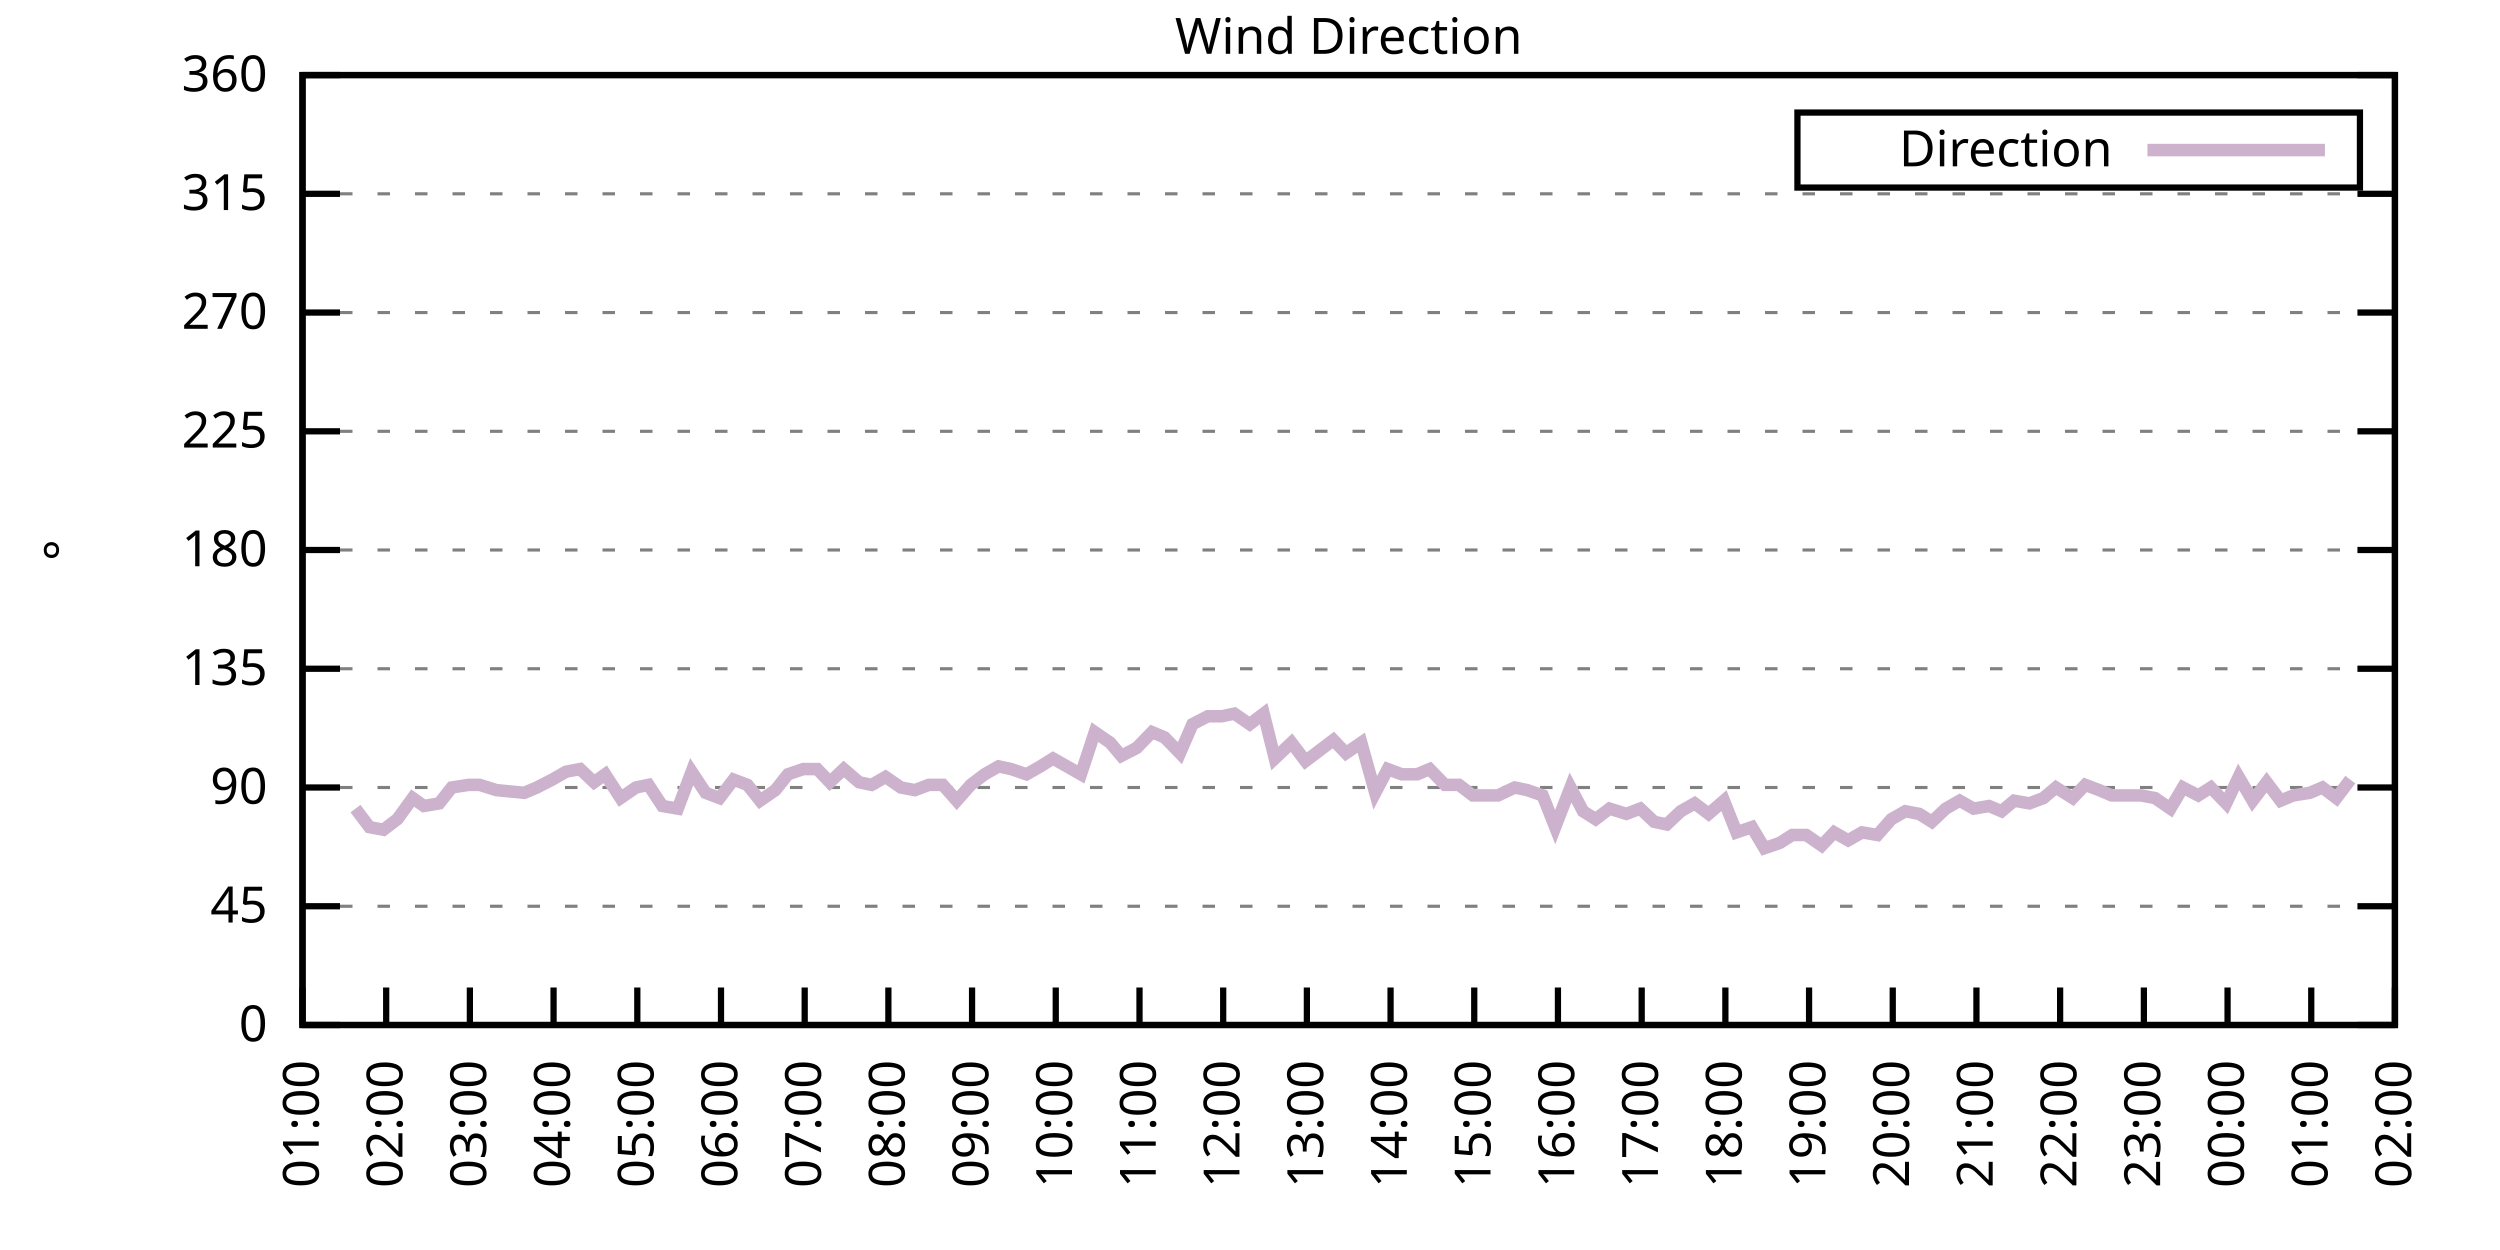
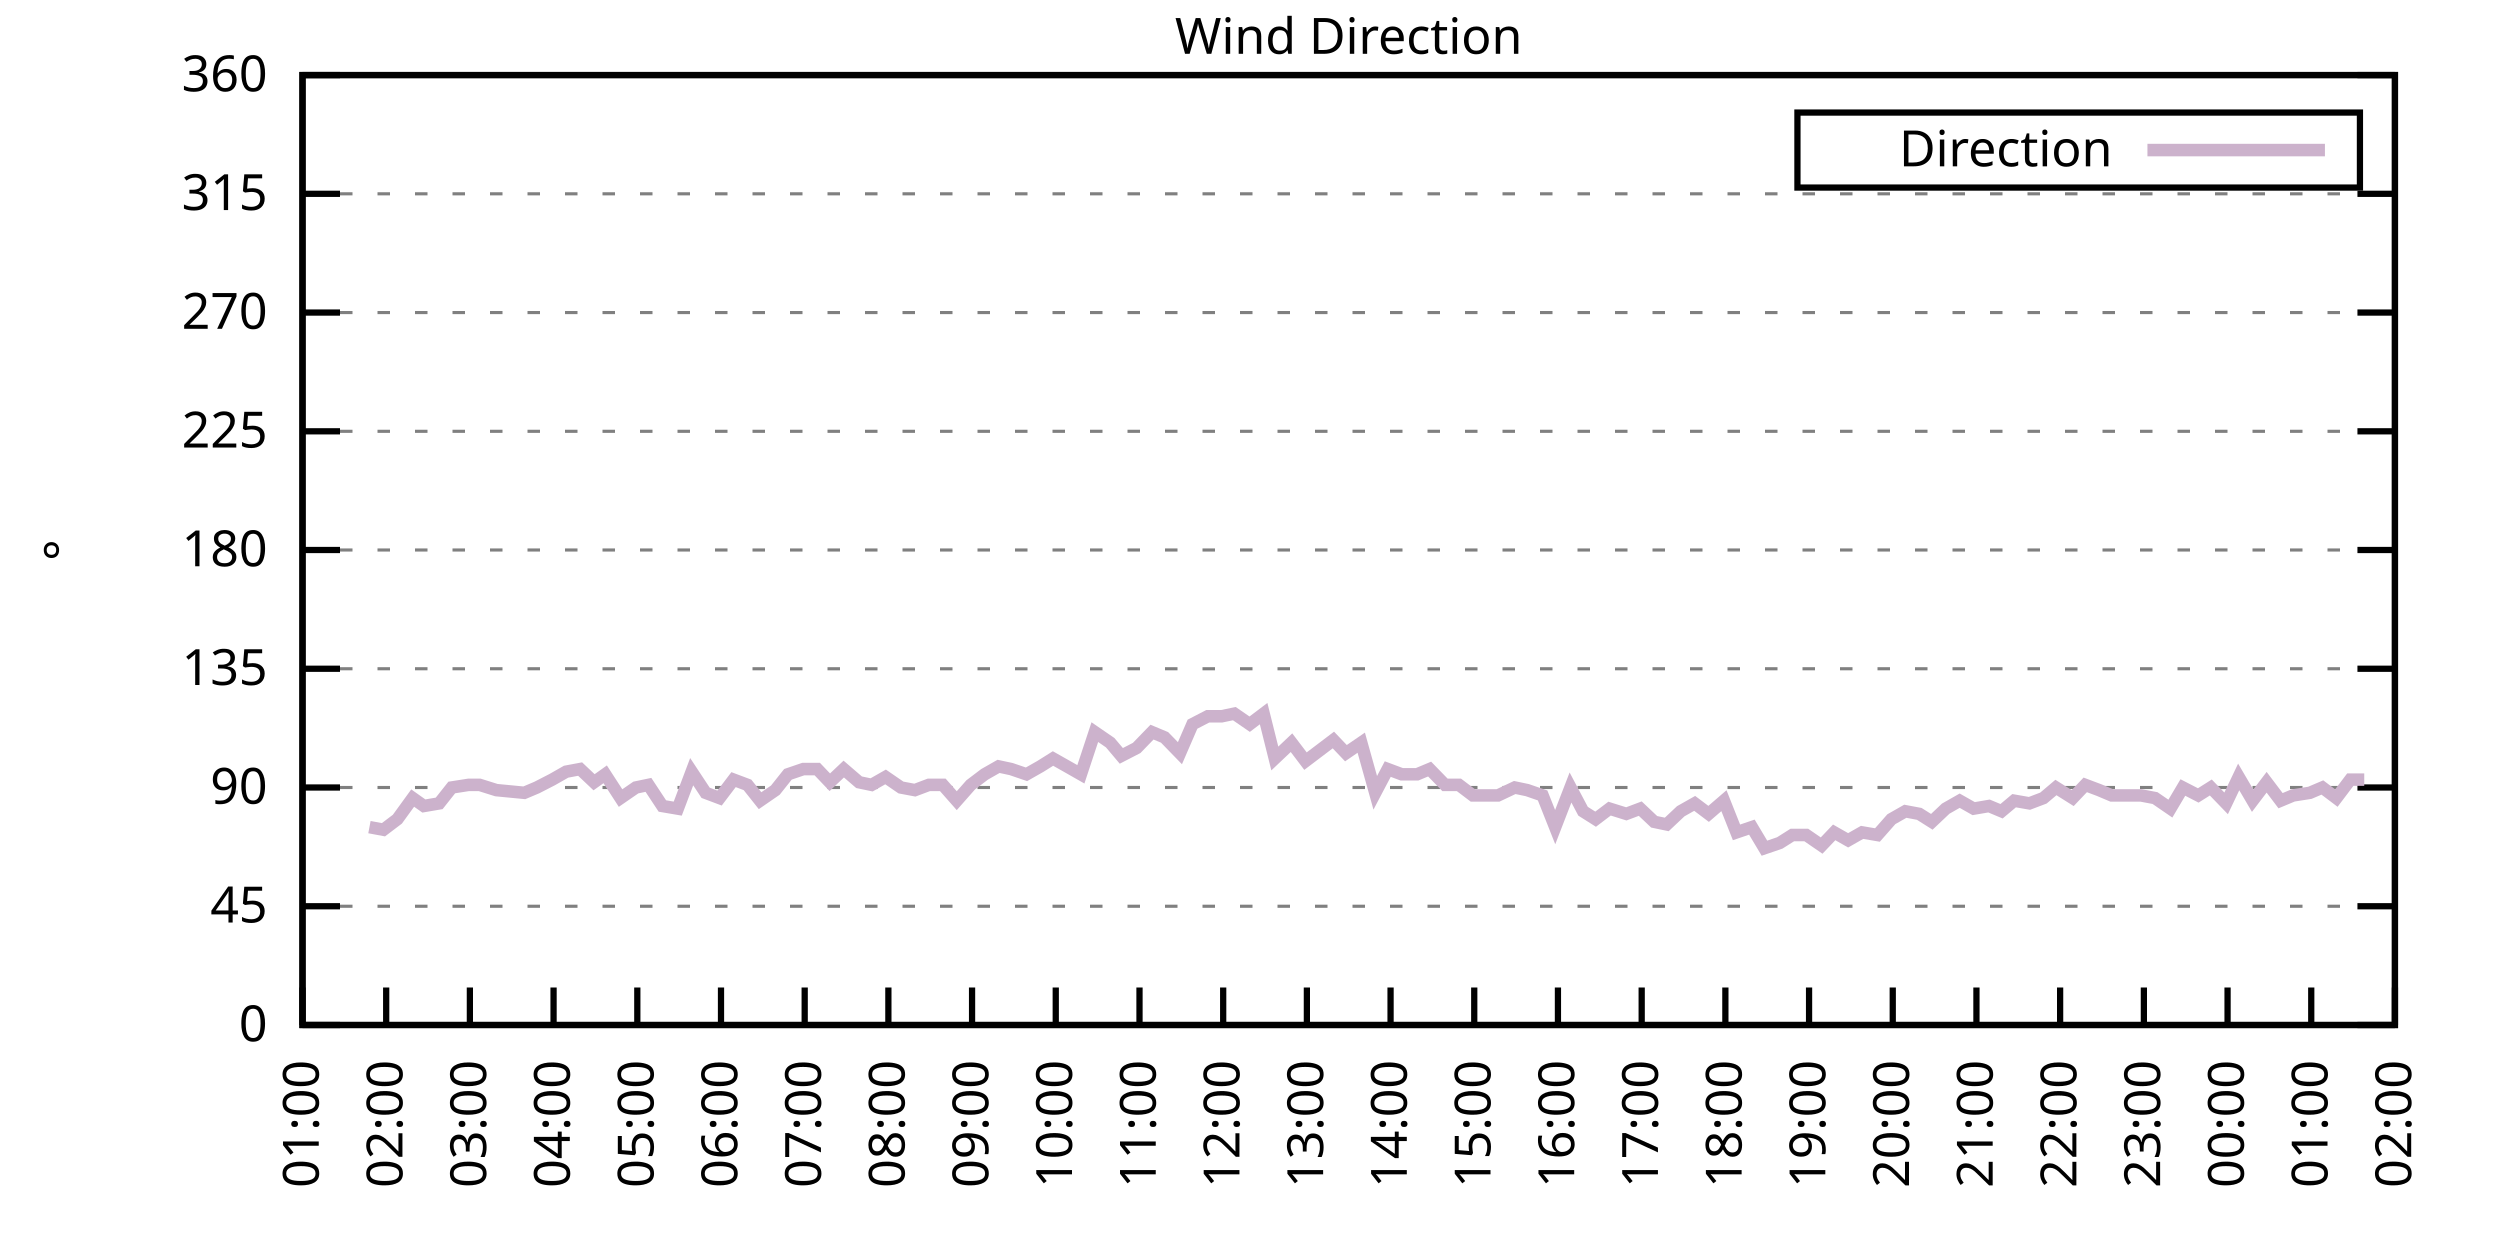
<svg xmlns="http://www.w3.org/2000/svg" xmlns:xlink="http://www.w3.org/1999/xlink" width="400" height="200" viewBox="0 0 400 200">
  <g id="gnuplot_canvas">
    <rect x="0" y="0" width="400" height="200" fill="none" />
    <defs>
      <circle id="gpDot" r="0.5" stroke-width="0.5" stroke="currentColor" />
      <path id="gpPt0" stroke-width="0.333" stroke="currentColor" d="M-1,0 h2 M0,-1 v2" />
      <path id="gpPt1" stroke-width="0.333" stroke="currentColor" d="M-1,-1 L1,1 M1,-1 L-1,1" />
      <path id="gpPt2" stroke-width="0.333" stroke="currentColor" d="M-1,0 L1,0 M0,-1 L0,1 M-1,-1 L1,1 M-1,1 L1,-1" />
      <rect id="gpPt3" stroke-width="0.333" stroke="currentColor" x="-1" y="-1" width="2" height="2" />
      <rect id="gpPt4" stroke-width="0.333" stroke="currentColor" fill="currentColor" x="-1" y="-1" width="2" height="2" />
      <circle id="gpPt5" stroke-width="0.333" stroke="currentColor" cx="0" cy="0" r="1" />
      <use xlink:href="#gpPt5" id="gpPt6" fill="currentColor" stroke="none" />
      <path id="gpPt7" stroke-width="0.333" stroke="currentColor" d="M0,-1.33 L-1.33,0.67 L1.33,0.67 z" />
      <use xlink:href="#gpPt7" id="gpPt8" fill="currentColor" stroke="none" />
      <use xlink:href="#gpPt7" id="gpPt9" stroke="currentColor" transform="rotate(180)" />
      <use xlink:href="#gpPt9" id="gpPt10" fill="currentColor" stroke="none" />
      <use xlink:href="#gpPt3" id="gpPt11" stroke="currentColor" transform="rotate(45)" />
      <use xlink:href="#gpPt11" id="gpPt12" fill="currentColor" stroke="none" />
      <path id="gpPt13" stroke-width="0.333" stroke="currentColor" d="M0,1.330 L1.265,0.411 L0.782,-1.067 L-0.782,-1.076 L-1.265,0.411 z" />
      <use xlink:href="#gpPt13" id="gpPt14" fill="currentColor" stroke="none" />
      <filter id="textbox" filterUnits="objectBoundingBox" x="0" y="0" height="1" width="1">
        <feFlood flood-color="white" flood-opacity="1" result="bgnd" />
        <feComposite in="SourceGraphic" in2="bgnd" operator="atop" />
      </filter>
      <filter id="greybox" filterUnits="objectBoundingBox" x="0" y="0" height="1" width="1">
        <feFlood flood-color="lightgrey" flood-opacity="1" result="grey" />
        <feComposite in="SourceGraphic" in2="grey" operator="atop" />
      </filter>
    </defs>
    <g fill="none" color="white" stroke="currentColor" stroke-width="1.00" stroke-linecap="butt" stroke-linejoin="miter">
</g>
    <g fill="none" color="black" stroke="currentColor" stroke-width="1.00" stroke-linecap="butt" stroke-linejoin="miter">
      <g stroke="none" shape-rendering="crispEdges">
        <polygon fill="rgb(255, 255, 255)" points="48.40,164.00 383.18,164.00 383.18,12.02 48.40,12.02 " />
      </g>
    </g>
    <g fill="none" color="black" stroke="currentColor" stroke-width="1.00" stroke-linecap="butt" stroke-linejoin="miter">
</g>
    <g fill="none" color="black" stroke="black" stroke-width="0.50" stroke-linecap="butt" stroke-linejoin="miter">
</g>
    <g fill="none" color="gray" stroke="currentColor" stroke-width="0.50" stroke-linecap="butt" stroke-linejoin="miter">
      <path stroke="gray" stroke-dasharray="2,4" class="gridline" d="M48.40,164.00 L383.19,164.00  " />
    </g>
    <g fill="none" color="gray" stroke="gray" stroke-width="1.00" stroke-linecap="butt" stroke-linejoin="miter">
</g>
    <g fill="none" color="black" stroke="currentColor" stroke-width="1.00" stroke-linecap="butt" stroke-linejoin="miter">
      <path stroke="black" d="M48.40,164.00 L54.40,164.00 M383.19,164.00 L377.19,164.00  " />
      <g transform="translate(42.80,166.60)" stroke="none" fill="black" font-family="Sans" font-size="8.00" text-anchor="end">
        <text>
          <tspan font-family="Sans"> 0</tspan>
        </text>
      </g>
    </g>
    <g fill="none" color="black" stroke="currentColor" stroke-width="1.00" stroke-linecap="butt" stroke-linejoin="miter">
</g>
    <g fill="none" color="black" stroke="black" stroke-width="0.50" stroke-linecap="butt" stroke-linejoin="miter">
</g>
    <g fill="none" color="gray" stroke="currentColor" stroke-width="0.50" stroke-linecap="butt" stroke-linejoin="miter">
      <path stroke="gray" stroke-dasharray="2,4" class="gridline" d="M48.40,145.00 L383.19,145.00  " />
    </g>
    <g fill="none" color="gray" stroke="gray" stroke-width="1.00" stroke-linecap="butt" stroke-linejoin="miter">
</g>
    <g fill="none" color="black" stroke="currentColor" stroke-width="1.00" stroke-linecap="butt" stroke-linejoin="miter">
      <path stroke="black" d="M48.40,145.00 L54.40,145.00 M383.19,145.00 L377.19,145.00  " />
      <g transform="translate(42.80,147.60)" stroke="none" fill="black" font-family="Sans" font-size="8.00" text-anchor="end">
        <text>
          <tspan font-family="Sans"> 45</tspan>
        </text>
      </g>
    </g>
    <g fill="none" color="black" stroke="currentColor" stroke-width="1.00" stroke-linecap="butt" stroke-linejoin="miter">
</g>
    <g fill="none" color="black" stroke="black" stroke-width="0.50" stroke-linecap="butt" stroke-linejoin="miter">
</g>
    <g fill="none" color="gray" stroke="currentColor" stroke-width="0.50" stroke-linecap="butt" stroke-linejoin="miter">
      <path stroke="gray" stroke-dasharray="2,4" class="gridline" d="M48.40,126.00 L383.19,126.00  " />
    </g>
    <g fill="none" color="gray" stroke="gray" stroke-width="1.00" stroke-linecap="butt" stroke-linejoin="miter">
</g>
    <g fill="none" color="black" stroke="currentColor" stroke-width="1.00" stroke-linecap="butt" stroke-linejoin="miter">
      <path stroke="black" d="M48.40,126.00 L54.40,126.00 M383.19,126.00 L377.19,126.00  " />
      <g transform="translate(42.80,128.60)" stroke="none" fill="black" font-family="Sans" font-size="8.00" text-anchor="end">
        <text>
          <tspan font-family="Sans"> 90</tspan>
        </text>
      </g>
    </g>
    <g fill="none" color="black" stroke="currentColor" stroke-width="1.00" stroke-linecap="butt" stroke-linejoin="miter">
</g>
    <g fill="none" color="black" stroke="black" stroke-width="0.50" stroke-linecap="butt" stroke-linejoin="miter">
</g>
    <g fill="none" color="gray" stroke="currentColor" stroke-width="0.50" stroke-linecap="butt" stroke-linejoin="miter">
      <path stroke="gray" stroke-dasharray="2,4" class="gridline" d="M48.40,107.00 L383.19,107.00  " />
    </g>
    <g fill="none" color="gray" stroke="gray" stroke-width="1.00" stroke-linecap="butt" stroke-linejoin="miter">
</g>
    <g fill="none" color="black" stroke="currentColor" stroke-width="1.00" stroke-linecap="butt" stroke-linejoin="miter">
      <path stroke="black" d="M48.40,107.00 L54.40,107.00 M383.19,107.00 L377.19,107.00  " />
      <g transform="translate(42.80,109.60)" stroke="none" fill="black" font-family="Sans" font-size="8.00" text-anchor="end">
        <text>
          <tspan font-family="Sans"> 135</tspan>
        </text>
      </g>
    </g>
    <g fill="none" color="black" stroke="currentColor" stroke-width="1.00" stroke-linecap="butt" stroke-linejoin="miter">
</g>
    <g fill="none" color="black" stroke="black" stroke-width="0.50" stroke-linecap="butt" stroke-linejoin="miter">
</g>
    <g fill="none" color="gray" stroke="currentColor" stroke-width="0.50" stroke-linecap="butt" stroke-linejoin="miter">
      <path stroke="gray" stroke-dasharray="2,4" class="gridline" d="M48.40,88.00 L383.19,88.00  " />
    </g>
    <g fill="none" color="gray" stroke="gray" stroke-width="1.00" stroke-linecap="butt" stroke-linejoin="miter">
</g>
    <g fill="none" color="black" stroke="currentColor" stroke-width="1.00" stroke-linecap="butt" stroke-linejoin="miter">
      <path stroke="black" d="M48.40,88.00 L54.40,88.00 M383.19,88.00 L377.19,88.00  " />
      <g transform="translate(42.80,90.60)" stroke="none" fill="black" font-family="Sans" font-size="8.00" text-anchor="end">
        <text>
          <tspan font-family="Sans"> 180</tspan>
        </text>
      </g>
    </g>
    <g fill="none" color="black" stroke="currentColor" stroke-width="1.00" stroke-linecap="butt" stroke-linejoin="miter">
</g>
    <g fill="none" color="black" stroke="black" stroke-width="0.50" stroke-linecap="butt" stroke-linejoin="miter">
</g>
    <g fill="none" color="gray" stroke="currentColor" stroke-width="0.50" stroke-linecap="butt" stroke-linejoin="miter">
      <path stroke="gray" stroke-dasharray="2,4" class="gridline" d="M48.40,69.01 L383.19,69.01  " />
    </g>
    <g fill="none" color="gray" stroke="gray" stroke-width="1.00" stroke-linecap="butt" stroke-linejoin="miter">
</g>
    <g fill="none" color="black" stroke="currentColor" stroke-width="1.00" stroke-linecap="butt" stroke-linejoin="miter">
      <path stroke="black" d="M48.40,69.01 L54.40,69.01 M383.19,69.01 L377.19,69.01  " />
      <g transform="translate(42.80,71.61)" stroke="none" fill="black" font-family="Sans" font-size="8.00" text-anchor="end">
        <text>
          <tspan font-family="Sans"> 225</tspan>
        </text>
      </g>
    </g>
    <g fill="none" color="black" stroke="currentColor" stroke-width="1.00" stroke-linecap="butt" stroke-linejoin="miter">
</g>
    <g fill="none" color="black" stroke="black" stroke-width="0.50" stroke-linecap="butt" stroke-linejoin="miter">
</g>
    <g fill="none" color="gray" stroke="currentColor" stroke-width="0.50" stroke-linecap="butt" stroke-linejoin="miter">
      <path stroke="gray" stroke-dasharray="2,4" class="gridline" d="M48.40,50.01 L383.19,50.01  " />
    </g>
    <g fill="none" color="gray" stroke="gray" stroke-width="1.00" stroke-linecap="butt" stroke-linejoin="miter">
</g>
    <g fill="none" color="black" stroke="currentColor" stroke-width="1.00" stroke-linecap="butt" stroke-linejoin="miter">
      <path stroke="black" d="M48.40,50.01 L54.40,50.01 M383.19,50.01 L377.19,50.01  " />
      <g transform="translate(42.80,52.61)" stroke="none" fill="black" font-family="Sans" font-size="8.00" text-anchor="end">
        <text>
          <tspan font-family="Sans"> 270</tspan>
        </text>
      </g>
    </g>
    <g fill="none" color="black" stroke="currentColor" stroke-width="1.00" stroke-linecap="butt" stroke-linejoin="miter">
</g>
    <g fill="none" color="black" stroke="black" stroke-width="0.50" stroke-linecap="butt" stroke-linejoin="miter">
</g>
    <g fill="none" color="gray" stroke="currentColor" stroke-width="0.50" stroke-linecap="butt" stroke-linejoin="miter">
      <path stroke="gray" stroke-dasharray="2,4" class="gridline" d="M48.40,31.01 L383.19,31.01  " />
    </g>
    <g fill="none" color="gray" stroke="gray" stroke-width="1.00" stroke-linecap="butt" stroke-linejoin="miter">
</g>
    <g fill="none" color="black" stroke="currentColor" stroke-width="1.00" stroke-linecap="butt" stroke-linejoin="miter">
      <path stroke="black" d="M48.40,31.01 L54.40,31.01 M383.19,31.01 L377.19,31.01  " />
      <g transform="translate(42.80,33.61)" stroke="none" fill="black" font-family="Sans" font-size="8.00" text-anchor="end">
        <text>
          <tspan font-family="Sans"> 315</tspan>
        </text>
      </g>
    </g>
    <g fill="none" color="black" stroke="currentColor" stroke-width="1.00" stroke-linecap="butt" stroke-linejoin="miter">
</g>
    <g fill="none" color="black" stroke="black" stroke-width="0.50" stroke-linecap="butt" stroke-linejoin="miter">
</g>
    <g fill="none" color="gray" stroke="currentColor" stroke-width="0.50" stroke-linecap="butt" stroke-linejoin="miter">
      <path stroke="gray" stroke-dasharray="2,4" class="gridline" d="M48.40,12.01 L383.19,12.01  " />
    </g>
    <g fill="none" color="gray" stroke="gray" stroke-width="1.00" stroke-linecap="butt" stroke-linejoin="miter">
</g>
    <g fill="none" color="black" stroke="currentColor" stroke-width="1.00" stroke-linecap="butt" stroke-linejoin="miter">
      <path stroke="black" d="M48.40,12.01 L54.40,12.01 M383.19,12.01 L377.19,12.01  " />
      <g transform="translate(42.80,14.61)" stroke="none" fill="black" font-family="Sans" font-size="8.00" text-anchor="end">
        <text>
          <tspan font-family="Sans"> 360</tspan>
        </text>
      </g>
    </g>
    <g fill="none" color="black" stroke="currentColor" stroke-width="1.00" stroke-linecap="butt" stroke-linejoin="miter">
      <path stroke="black" d="M48.40,164.00 L48.40,158.00  " />
      <g transform="translate(51.00,169.60) rotate(270.00)" stroke="none" fill="black" font-family="Sans" font-size="8.00" text-anchor="end">
        <text>
          <tspan font-family="Sans">01:00</tspan>
        </text>
      </g>
    </g>
    <g fill="none" color="black" stroke="currentColor" stroke-width="1.00" stroke-linecap="butt" stroke-linejoin="miter">
      <path stroke="black" d="M61.79,164.00 L61.79,158.00  " />
      <g transform="translate(64.39,169.60) rotate(270.00)" stroke="none" fill="black" font-family="Sans" font-size="8.00" text-anchor="end">
        <text>
          <tspan font-family="Sans">02:00</tspan>
        </text>
      </g>
    </g>
    <g fill="none" color="black" stroke="currentColor" stroke-width="1.00" stroke-linecap="butt" stroke-linejoin="miter">
      <path stroke="black" d="M75.18,164.00 L75.18,158.00  " />
      <g transform="translate(77.78,169.60) rotate(270.00)" stroke="none" fill="black" font-family="Sans" font-size="8.00" text-anchor="end">
        <text>
          <tspan font-family="Sans">03:00</tspan>
        </text>
      </g>
    </g>
    <g fill="none" color="black" stroke="currentColor" stroke-width="1.00" stroke-linecap="butt" stroke-linejoin="miter">
      <path stroke="black" d="M88.57,164.00 L88.57,158.00  " />
      <g transform="translate(91.17,169.60) rotate(270.00)" stroke="none" fill="black" font-family="Sans" font-size="8.00" text-anchor="end">
        <text>
          <tspan font-family="Sans">04:00</tspan>
        </text>
      </g>
    </g>
    <g fill="none" color="black" stroke="currentColor" stroke-width="1.00" stroke-linecap="butt" stroke-linejoin="miter">
      <path stroke="black" d="M101.97,164.00 L101.97,158.00  " />
      <g transform="translate(104.57,169.60) rotate(270.00)" stroke="none" fill="black" font-family="Sans" font-size="8.00" text-anchor="end">
        <text>
          <tspan font-family="Sans">05:00</tspan>
        </text>
      </g>
    </g>
    <g fill="none" color="black" stroke="currentColor" stroke-width="1.00" stroke-linecap="butt" stroke-linejoin="miter">
      <path stroke="black" d="M115.36,164.00 L115.36,158.00  " />
      <g transform="translate(117.96,169.60) rotate(270.00)" stroke="none" fill="black" font-family="Sans" font-size="8.00" text-anchor="end">
        <text>
          <tspan font-family="Sans">06:00</tspan>
        </text>
      </g>
    </g>
    <g fill="none" color="black" stroke="currentColor" stroke-width="1.00" stroke-linecap="butt" stroke-linejoin="miter">
      <path stroke="black" d="M128.75,164.00 L128.75,158.00  " />
      <g transform="translate(131.35,169.60) rotate(270.00)" stroke="none" fill="black" font-family="Sans" font-size="8.00" text-anchor="end">
        <text>
          <tspan font-family="Sans">07:00</tspan>
        </text>
      </g>
    </g>
    <g fill="none" color="black" stroke="currentColor" stroke-width="1.00" stroke-linecap="butt" stroke-linejoin="miter">
      <path stroke="black" d="M142.14,164.00 L142.14,158.00  " />
      <g transform="translate(144.74,169.60) rotate(270.00)" stroke="none" fill="black" font-family="Sans" font-size="8.00" text-anchor="end">
        <text>
          <tspan font-family="Sans">08:00</tspan>
        </text>
      </g>
    </g>
    <g fill="none" color="black" stroke="currentColor" stroke-width="1.00" stroke-linecap="butt" stroke-linejoin="miter">
      <path stroke="black" d="M155.53,164.00 L155.53,158.00  " />
      <g transform="translate(158.13,169.60) rotate(270.00)" stroke="none" fill="black" font-family="Sans" font-size="8.00" text-anchor="end">
        <text>
          <tspan font-family="Sans">09:00</tspan>
        </text>
      </g>
    </g>
    <g fill="none" color="black" stroke="currentColor" stroke-width="1.00" stroke-linecap="butt" stroke-linejoin="miter">
      <path stroke="black" d="M168.92,164.00 L168.92,158.00  " />
      <g transform="translate(171.52,169.60) rotate(270.00)" stroke="none" fill="black" font-family="Sans" font-size="8.00" text-anchor="end">
        <text>
          <tspan font-family="Sans">10:00</tspan>
        </text>
      </g>
    </g>
    <g fill="none" color="black" stroke="currentColor" stroke-width="1.00" stroke-linecap="butt" stroke-linejoin="miter">
      <path stroke="black" d="M182.32,164.00 L182.32,158.00  " />
      <g transform="translate(184.92,169.60) rotate(270.00)" stroke="none" fill="black" font-family="Sans" font-size="8.00" text-anchor="end">
        <text>
          <tspan font-family="Sans">11:00</tspan>
        </text>
      </g>
    </g>
    <g fill="none" color="black" stroke="currentColor" stroke-width="1.00" stroke-linecap="butt" stroke-linejoin="miter">
      <path stroke="black" d="M195.71,164.00 L195.71,158.00  " />
      <g transform="translate(198.31,169.60) rotate(270.00)" stroke="none" fill="black" font-family="Sans" font-size="8.00" text-anchor="end">
        <text>
          <tspan font-family="Sans">12:00</tspan>
        </text>
      </g>
    </g>
    <g fill="none" color="black" stroke="currentColor" stroke-width="1.00" stroke-linecap="butt" stroke-linejoin="miter">
      <path stroke="black" d="M209.10,164.00 L209.10,158.00  " />
      <g transform="translate(211.70,169.60) rotate(270.00)" stroke="none" fill="black" font-family="Sans" font-size="8.00" text-anchor="end">
        <text>
          <tspan font-family="Sans">13:00</tspan>
        </text>
      </g>
    </g>
    <g fill="none" color="black" stroke="currentColor" stroke-width="1.00" stroke-linecap="butt" stroke-linejoin="miter">
      <path stroke="black" d="M222.49,164.00 L222.49,158.00  " />
      <g transform="translate(225.09,169.60) rotate(270.00)" stroke="none" fill="black" font-family="Sans" font-size="8.00" text-anchor="end">
        <text>
          <tspan font-family="Sans">14:00</tspan>
        </text>
      </g>
    </g>
    <g fill="none" color="black" stroke="currentColor" stroke-width="1.00" stroke-linecap="butt" stroke-linejoin="miter">
      <path stroke="black" d="M235.88,164.00 L235.88,158.00  " />
      <g transform="translate(238.48,169.60) rotate(270.00)" stroke="none" fill="black" font-family="Sans" font-size="8.00" text-anchor="end">
        <text>
          <tspan font-family="Sans">15:00</tspan>
        </text>
      </g>
    </g>
    <g fill="none" color="black" stroke="currentColor" stroke-width="1.00" stroke-linecap="butt" stroke-linejoin="miter">
      <path stroke="black" d="M249.27,164.00 L249.27,158.00  " />
      <g transform="translate(251.87,169.60) rotate(270.00)" stroke="none" fill="black" font-family="Sans" font-size="8.00" text-anchor="end">
        <text>
          <tspan font-family="Sans">16:00</tspan>
        </text>
      </g>
    </g>
    <g fill="none" color="black" stroke="currentColor" stroke-width="1.00" stroke-linecap="butt" stroke-linejoin="miter">
      <path stroke="black" d="M262.67,164.00 L262.67,158.00  " />
      <g transform="translate(265.27,169.60) rotate(270.00)" stroke="none" fill="black" font-family="Sans" font-size="8.00" text-anchor="end">
        <text>
          <tspan font-family="Sans">17:00</tspan>
        </text>
      </g>
    </g>
    <g fill="none" color="black" stroke="currentColor" stroke-width="1.00" stroke-linecap="butt" stroke-linejoin="miter">
      <path stroke="black" d="M276.06,164.00 L276.06,158.00  " />
      <g transform="translate(278.66,169.60) rotate(270.00)" stroke="none" fill="black" font-family="Sans" font-size="8.00" text-anchor="end">
        <text>
          <tspan font-family="Sans">18:00</tspan>
        </text>
      </g>
    </g>
    <g fill="none" color="black" stroke="currentColor" stroke-width="1.00" stroke-linecap="butt" stroke-linejoin="miter">
      <path stroke="black" d="M289.45,164.00 L289.45,158.00  " />
      <g transform="translate(292.05,169.60) rotate(270.00)" stroke="none" fill="black" font-family="Sans" font-size="8.00" text-anchor="end">
        <text>
          <tspan font-family="Sans">19:00</tspan>
        </text>
      </g>
    </g>
    <g fill="none" color="black" stroke="currentColor" stroke-width="1.00" stroke-linecap="butt" stroke-linejoin="miter">
      <path stroke="black" d="M302.84,164.00 L302.84,158.00  " />
      <g transform="translate(305.44,169.60) rotate(270.00)" stroke="none" fill="black" font-family="Sans" font-size="8.00" text-anchor="end">
        <text>
          <tspan font-family="Sans">20:00</tspan>
        </text>
      </g>
    </g>
    <g fill="none" color="black" stroke="currentColor" stroke-width="1.00" stroke-linecap="butt" stroke-linejoin="miter">
      <path stroke="black" d="M316.23,164.00 L316.23,158.00  " />
      <g transform="translate(318.83,169.60) rotate(270.00)" stroke="none" fill="black" font-family="Sans" font-size="8.00" text-anchor="end">
        <text>
          <tspan font-family="Sans">21:00</tspan>
        </text>
      </g>
    </g>
    <g fill="none" color="black" stroke="currentColor" stroke-width="1.00" stroke-linecap="butt" stroke-linejoin="miter">
      <path stroke="black" d="M329.62,164.00 L329.62,158.00  " />
      <g transform="translate(332.22,169.60) rotate(270.00)" stroke="none" fill="black" font-family="Sans" font-size="8.00" text-anchor="end">
        <text>
          <tspan font-family="Sans">22:00</tspan>
        </text>
      </g>
    </g>
    <g fill="none" color="black" stroke="currentColor" stroke-width="1.00" stroke-linecap="butt" stroke-linejoin="miter">
      <path stroke="black" d="M343.02,164.00 L343.02,158.00  " />
      <g transform="translate(345.62,169.60) rotate(270.00)" stroke="none" fill="black" font-family="Sans" font-size="8.00" text-anchor="end">
        <text>
          <tspan font-family="Sans">23:00</tspan>
        </text>
      </g>
    </g>
    <g fill="none" color="black" stroke="currentColor" stroke-width="1.00" stroke-linecap="butt" stroke-linejoin="miter">
      <path stroke="black" d="M356.41,164.00 L356.41,158.00  " />
      <g transform="translate(359.01,169.60) rotate(270.00)" stroke="none" fill="black" font-family="Sans" font-size="8.00" text-anchor="end">
        <text>
          <tspan font-family="Sans">00:00</tspan>
        </text>
      </g>
    </g>
    <g fill="none" color="black" stroke="currentColor" stroke-width="1.00" stroke-linecap="butt" stroke-linejoin="miter">
      <path stroke="black" d="M369.80,164.00 L369.80,158.00  " />
      <g transform="translate(372.40,169.60) rotate(270.00)" stroke="none" fill="black" font-family="Sans" font-size="8.00" text-anchor="end">
        <text>
          <tspan font-family="Sans">01:00</tspan>
        </text>
      </g>
    </g>
    <g fill="none" color="black" stroke="currentColor" stroke-width="1.00" stroke-linecap="butt" stroke-linejoin="miter">
      <path stroke="black" d="M383.19,164.00 L383.19,158.00  " />
      <g transform="translate(385.79,169.60) rotate(270.00)" stroke="none" fill="black" font-family="Sans" font-size="8.00" text-anchor="end">
        <text>
          <tspan font-family="Sans">02:00</tspan>
        </text>
      </g>
    </g>
    <g fill="none" color="black" stroke="currentColor" stroke-width="1.00" stroke-linecap="butt" stroke-linejoin="miter">
</g>
    <g fill="none" color="black" stroke="currentColor" stroke-width="1.00" stroke-linecap="butt" stroke-linejoin="miter">
      <path stroke="black" d="M48.40,12.01 L48.40,164.00 L383.19,164.00 L383.19,12.01 L48.40,12.01 Z  " />
    </g>
    <g fill="none" color="black" stroke="currentColor" stroke-width="1.00" stroke-linecap="butt" stroke-linejoin="miter">
</g>
    <g fill="none" color="black" stroke="currentColor" stroke-width="1.00" stroke-linecap="butt" stroke-linejoin="miter">
      <path stroke="black" d="M287.59,30.01 L287.59,18.01 L377.59,18.01 L377.59,30.01 L287.59,30.01 Z  " />
    </g>
    <g id="Wind_direction_plot_1">
      <g fill="none" color="white" stroke="black" stroke-width="2.00" stroke-linecap="butt" stroke-linejoin="miter">
</g>
      <g fill="none" color="black" stroke="currentColor" stroke-width="2.00" stroke-linecap="butt" stroke-linejoin="miter">
        <g transform="translate(337.99,26.61)" stroke="none" fill="black" font-family="Sans" font-size="8.00" text-anchor="end">
          <text>
            <tspan font-family="Sans">Direction</tspan>
          </text>
        </g>
      </g>
      <g fill="none" color="black" stroke="currentColor" stroke-width="2.00" stroke-linecap="butt" stroke-linejoin="miter">
-         <path stroke="rgb(204, 178, 204)" d="M343.59,24.01 L371.99,24.01 M56.88,129.38 L59.11,132.34 L61.35,132.76 L63.58,131.07 L66.03,127.69 L67.82,128.96   L70.27,128.54 L72.28,126.00 L74.96,125.58 L76.75,125.58 L79.42,126.42 L83.89,126.85 L85.90,126.00 L88.35,124.74   L90.58,123.47 L92.82,123.05 L95.05,125.16 L96.83,123.89 L99.29,127.69 L101.74,126.00 L103.75,125.58 L105.98,128.96   L108.44,129.38 L110.67,123.47 L112.90,126.85 L115.13,127.69 L117.37,124.74 L119.60,125.58 L121.61,128.11 L124.06,126.42   L126.07,123.89 L128.53,123.05 L130.76,123.05 L132.77,125.16 L135.00,123.05 L137.45,125.16 L139.46,125.58 L141.69,124.31   L144.15,126.00 L146.38,126.42 L148.61,125.58 L150.85,125.58 L153.08,128.11 L155.31,125.58 L157.54,123.89 L159.77,122.62   L161.78,123.05 L164.24,123.89 L166.47,122.62 L168.48,121.36 L170.71,122.62 L172.94,123.89 L175.17,117.14 L177.63,118.83   L179.41,120.94 L181.87,119.67 L184.32,117.14 L186.33,117.98 L188.79,120.51 L190.80,115.87 L193.25,114.60 L195.48,114.60   L197.49,114.18 L199.95,115.87 L202.18,114.18 L203.97,121.36 L206.64,118.83 L208.88,121.78 L211.11,120.09 L213.34,118.40   L215.35,120.51 L217.80,118.83 L220.04,126.85 L222.04,123.05 L224.28,123.89 L226.73,123.89 L228.74,123.05 L231.20,125.58   L233.43,125.58 L235.66,127.27 L237.67,127.27 L239.68,127.27 L242.36,126.00 L244.36,126.42 L246.82,127.27 L248.83,132.34   L251.28,126.00 L253.29,129.80 L255.30,131.07 L257.53,129.38 L260.21,130.22 L262.44,129.38 L264.67,131.49 L266.68,131.91   L268.92,129.80 L271.15,128.54 L273.38,130.22 L275.83,128.11 L277.84,133.18 L280.30,132.34 L282.31,135.71 L284.76,134.87   L286.77,133.60 L289.00,133.60 L291.46,135.29 L293.47,133.18 L295.70,134.45 L297.93,133.18 L300.39,133.60 L302.62,131.07   L304.85,129.80 L307.08,130.22 L309.09,131.49 L311.32,129.38 L313.55,128.11 L315.79,129.38 L318.24,128.96 L320.25,129.80   L322.26,128.11 L324.71,128.54 L326.95,127.69 L328.95,126.00 L331.63,127.69 L333.64,125.58 L335.87,126.42 L337.88,127.27   L340.56,127.27 L342.57,127.27 L344.80,127.69 L347.26,129.38 L349.26,126.00 L351.72,127.27 L353.73,126.00 L356.18,128.54   L358.19,124.31 L360.42,128.11 L362.66,125.16 L364.89,128.11 L366.90,127.27 L369.58,126.85 L371.58,126.00 L373.82,127.69   L376.05,124.74  " />
+         <path stroke="rgb(204, 178, 204)" d="M343.59,24.01 L371.99,24.01 M59.11,132.34 L61.35,132.76 L63.58,131.07 L66.03,127.69 L67.82,128.96 L70.27,128.54   L72.28,126.00 L74.96,125.58 L76.75,125.58 L79.42,126.42 L83.89,126.85 L85.90,126.00 L88.35,124.74 L90.58,123.47   L92.82,123.05 L95.05,125.16 L96.83,123.89 L99.29,127.69 L101.74,126.00 L103.75,125.58 L105.98,128.96 L108.44,129.38   L110.67,123.47 L112.90,126.85 L115.13,127.69 L117.37,124.74 L119.60,125.58 L121.61,128.11 L124.06,126.42 L126.07,123.89   L128.53,123.05 L130.76,123.05 L132.77,125.16 L135.00,123.05 L137.45,125.16 L139.46,125.58 L141.69,124.31 L144.15,126.00   L146.38,126.42 L148.61,125.58 L150.85,125.58 L153.08,128.11 L155.31,125.58 L157.54,123.89 L159.77,122.62 L161.78,123.05   L164.24,123.89 L166.47,122.62 L168.48,121.36 L170.71,122.62 L172.94,123.89 L175.17,117.14 L177.63,118.83 L179.41,120.94   L181.87,119.67 L184.32,117.14 L186.33,117.98 L188.79,120.51 L190.80,115.87 L193.25,114.60 L195.48,114.60 L197.49,114.18   L199.95,115.87 L202.18,114.18 L203.97,121.36 L206.64,118.83 L208.88,121.78 L211.11,120.09 L213.34,118.40 L215.35,120.51   L217.80,118.83 L220.04,126.85 L222.04,123.05 L224.28,123.89 L226.73,123.89 L228.74,123.05 L231.20,125.58 L233.43,125.58   L235.66,127.27 L237.67,127.27 L239.68,127.27 L242.36,126.00 L244.36,126.42 L246.82,127.27 L248.83,132.34 L251.28,126.00   L253.29,129.80 L255.30,131.07 L257.53,129.38 L260.21,130.22 L262.44,129.38 L264.67,131.49 L266.68,131.91 L268.92,129.80   L271.15,128.54 L273.38,130.22 L275.83,128.11 L277.84,133.18 L280.30,132.34 L282.31,135.71 L284.76,134.87 L286.77,133.60   L289.00,133.60 L291.46,135.29 L293.47,133.18 L295.70,134.45 L297.93,133.18 L300.39,133.60 L302.62,131.07 L304.85,129.80   L307.08,130.22 L309.09,131.49 L311.32,129.38 L313.55,128.11 L315.79,129.38 L318.24,128.96 L320.25,129.80 L322.26,128.11   L324.71,128.54 L326.95,127.69 L328.95,126.00 L331.63,127.69 L333.64,125.58 L335.87,126.42 L337.88,127.27 L340.56,127.27   L342.57,127.27 L344.80,127.69 L347.26,129.38 L349.26,126.00 L351.72,127.27 L353.73,126.00 L356.18,128.54 L358.19,124.31   L360.42,128.11 L362.66,125.16 L364.89,128.11 L366.90,127.27 L369.58,126.85 L371.58,126.00 L373.82,127.69 L376.05,124.74   L378.28,124.74  " />
      </g>
    </g>
    <g fill="none" color="black" stroke="currentColor" stroke-width="2.00" stroke-linecap="butt" stroke-linejoin="miter">
</g>
    <g fill="none" color="black" stroke="black" stroke-width="1.00" stroke-linecap="butt" stroke-linejoin="miter">
</g>
    <g fill="none" color="black" stroke="currentColor" stroke-width="1.00" stroke-linecap="butt" stroke-linejoin="miter">
      <path stroke="black" d="M48.40,12.01 L48.40,164.00 L383.19,164.00 L383.19,12.01 L48.40,12.01 Z  " />
      <g transform="translate(12.80,88.01) rotate(270.00)" stroke="none" fill="black" font-family="Sans" font-size="8.00" text-anchor="middle">
        <text>
          <tspan font-family="Sans">°</tspan>
        </text>
      </g>
    </g>
    <g fill="none" color="black" stroke="currentColor" stroke-width="1.00" stroke-linecap="butt" stroke-linejoin="miter">
</g>
    <g fill="none" color="black" stroke="currentColor" stroke-width="1.00" stroke-linecap="butt" stroke-linejoin="miter">
      <g transform="translate(215.79,8.61)" stroke="none" fill="black" font-family="Sans" font-size="8.00" text-anchor="middle">
        <text>
          <tspan font-family="Sans">Wind Direction</tspan>
        </text>
      </g>
    </g>
    <g fill="none" color="black" stroke="currentColor" stroke-width="1.00" stroke-linecap="butt" stroke-linejoin="miter">
</g>
  </g>
</svg>
